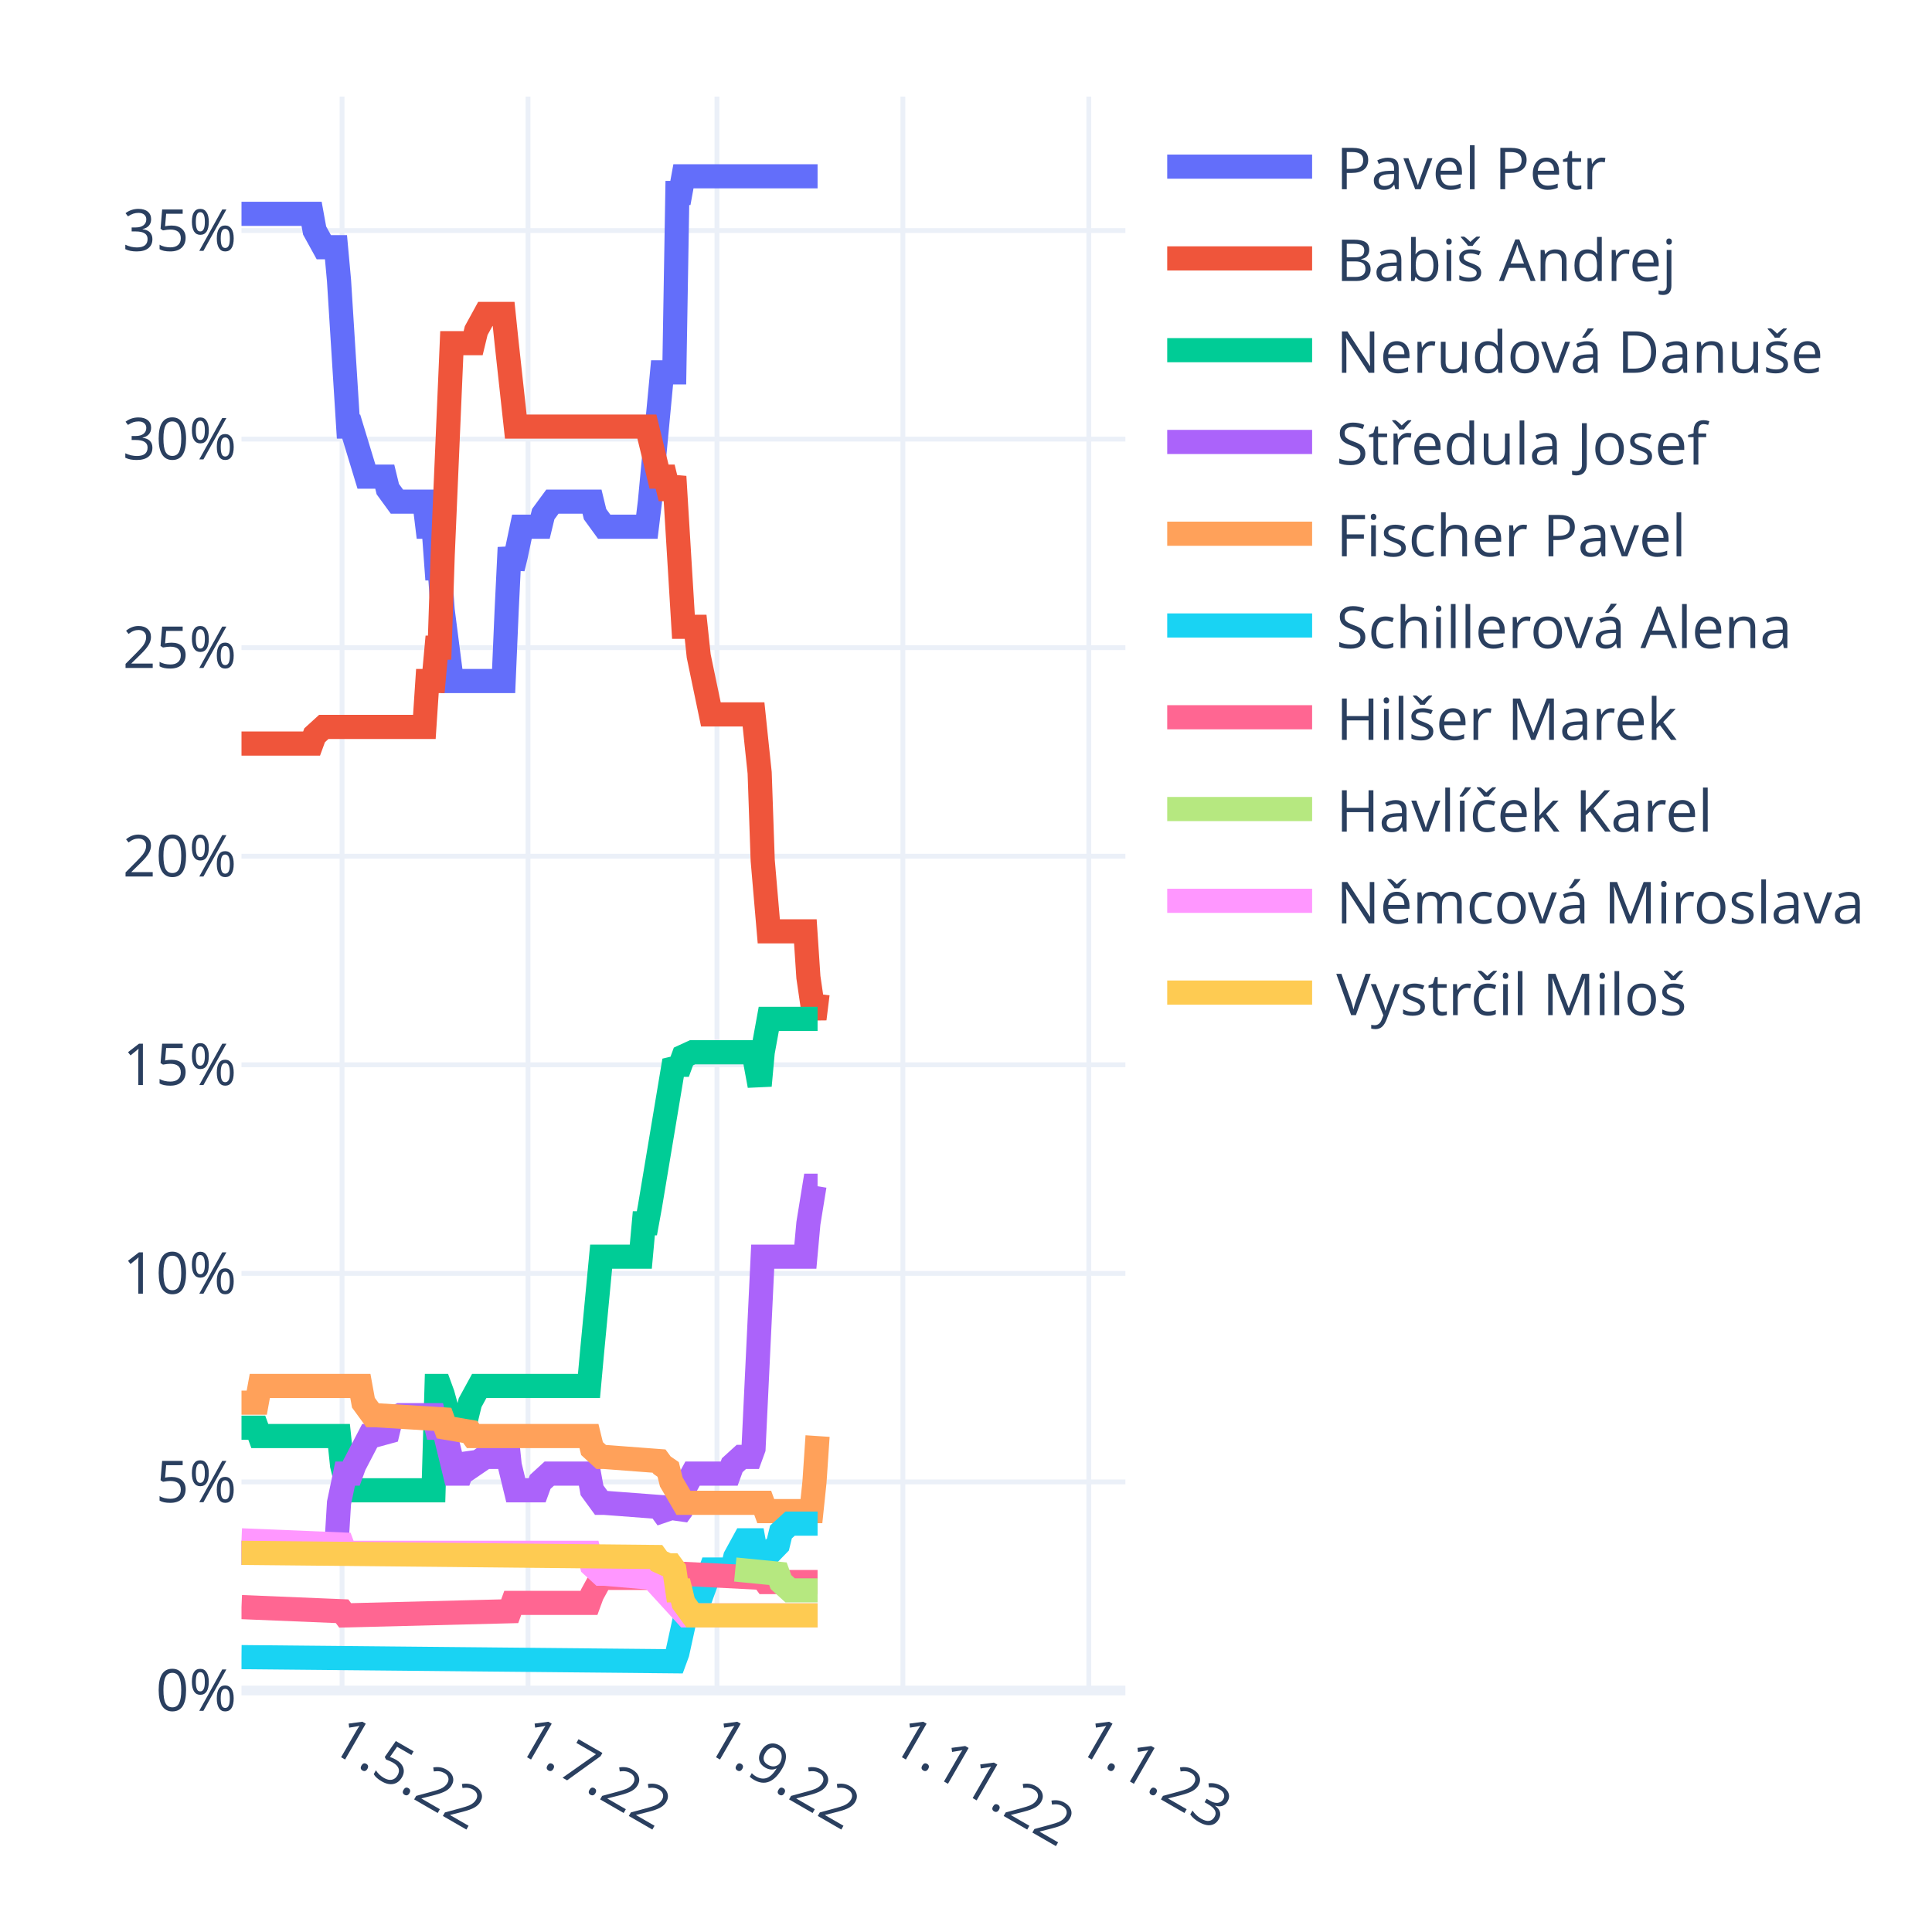
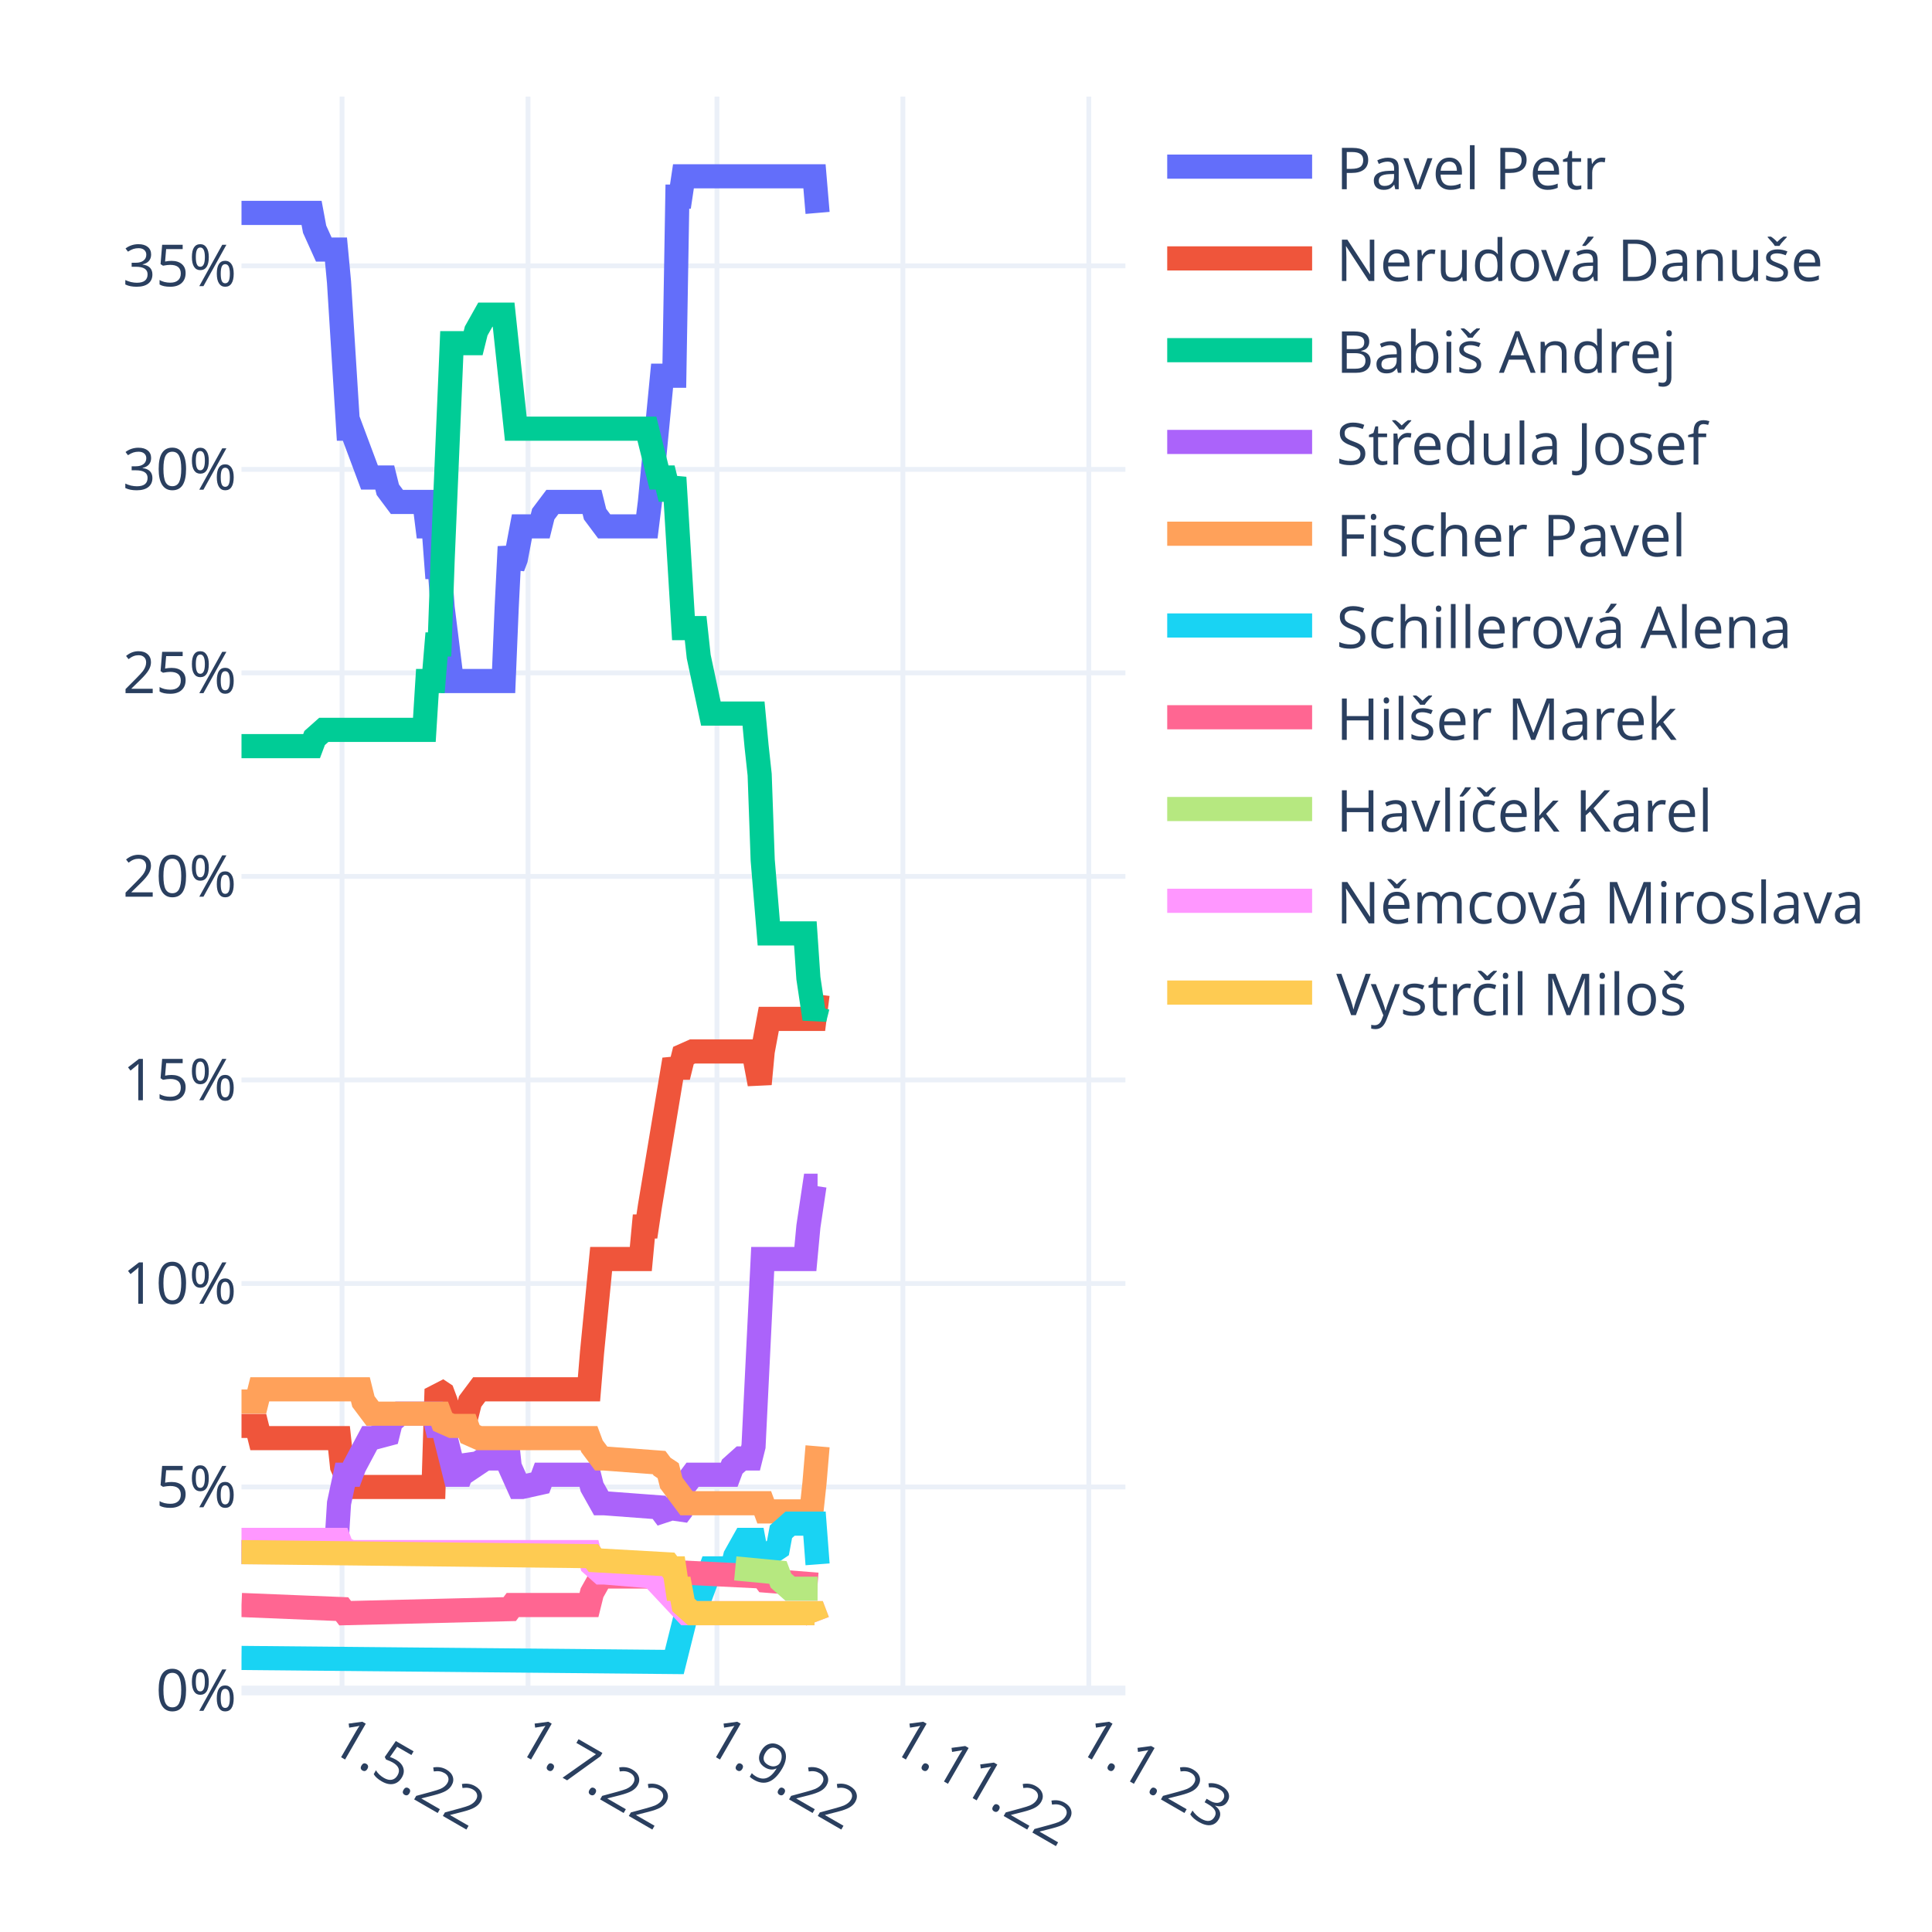
<svg xmlns="http://www.w3.org/2000/svg" class="main-svg" width="400" height="400" style="" viewBox="0 0 400 400">
  <rect x="0" y="0" width="400" height="400" style="fill: rgb(255, 255, 255); fill-opacity: 1;" />
-   <defs id="defs-3898e8">
+   <defs id="defs-b40581">
    <g class="clips">
-       <clipPath id="clip3898e8xyplot" class="plotclip">
+       <clipPath id="clipb40581xyplot" class="plotclip">
        <rect width="183" height="330" />
      </clipPath>
-       <clipPath class="axesclip" id="clip3898e8x">
+       <clipPath class="axesclip" id="clipb40581x">
        <rect x="50" y="0" width="183" height="400" />
      </clipPath>
-       <clipPath class="axesclip" id="clip3898e8y">
+       <clipPath class="axesclip" id="clipb40581y">
        <rect x="0" y="20" width="400" height="330" />
      </clipPath>
-       <clipPath class="axesclip" id="clip3898e8xy">
+       <clipPath class="axesclip" id="clipb40581xy">
        <rect x="50" y="20" width="183" height="330" />
      </clipPath>
    </g>
    <g class="gradients" />
    <g class="patterns" />
  </defs>
  <g class="bglayer" />
  <g class="layer-below">
    <g class="imagelayer" />
    <g class="shapelayer" />
  </g>
  <g class="cartesianlayer">
    <g class="subplot xy">
      <g class="layer-subplot">
        <g class="shapelayer" />
        <g class="imagelayer" />
      </g>
      <g class="minor-gridlayer">
        <g class="x" />
        <g class="y" />
      </g>
      <g class="gridlayer">
        <g class="x">
          <path class="xgrid crisp" transform="translate(70.82,0)" d="M0,20v330" style="stroke: rgb(235, 240, 248); stroke-opacity: 1; stroke-width: 1px;" />
          <path class="xgrid crisp" transform="translate(109.32,0)" d="M0,20v330" style="stroke: rgb(235, 240, 248); stroke-opacity: 1; stroke-width: 1px;" />
          <path class="xgrid crisp" transform="translate(148.44,0)" d="M0,20v330" style="stroke: rgb(235, 240, 248); stroke-opacity: 1; stroke-width: 1px;" />
          <path class="xgrid crisp" transform="translate(186.93,0)" d="M0,20v330" style="stroke: rgb(235, 240, 248); stroke-opacity: 1; stroke-width: 1px;" />
          <path class="xgrid crisp" transform="translate(225.43,0)" d="M0,20v330" style="stroke: rgb(235, 240, 248); stroke-opacity: 1; stroke-width: 1px;" />
        </g>
        <g class="y">
-           <path class="ygrid crisp" transform="translate(0,306.82)" d="M50,0h183" style="stroke: rgb(235, 240, 248); stroke-opacity: 1; stroke-width: 1px;" />
-           <path class="ygrid crisp" transform="translate(0,263.64)" d="M50,0h183" style="stroke: rgb(235, 240, 248); stroke-opacity: 1; stroke-width: 1px;" />
-           <path class="ygrid crisp" transform="translate(0,220.45)" d="M50,0h183" style="stroke: rgb(235, 240, 248); stroke-opacity: 1; stroke-width: 1px;" />
-           <path class="ygrid crisp" transform="translate(0,177.27)" d="M50,0h183" style="stroke: rgb(235, 240, 248); stroke-opacity: 1; stroke-width: 1px;" />
-           <path class="ygrid crisp" transform="translate(0,134.09)" d="M50,0h183" style="stroke: rgb(235, 240, 248); stroke-opacity: 1; stroke-width: 1px;" />
-           <path class="ygrid crisp" transform="translate(0,90.91)" d="M50,0h183" style="stroke: rgb(235, 240, 248); stroke-opacity: 1; stroke-width: 1px;" />
-           <path class="ygrid crisp" transform="translate(0,47.73)" d="M50,0h183" style="stroke: rgb(235, 240, 248); stroke-opacity: 1; stroke-width: 1px;" />
+           <path class="ygrid crisp" transform="translate(0,307.86)" d="M50,0h183" style="stroke: rgb(235, 240, 248); stroke-opacity: 1; stroke-width: 1px;" />
+           <path class="ygrid crisp" transform="translate(0,265.73)" d="M50,0h183" style="stroke: rgb(235, 240, 248); stroke-opacity: 1; stroke-width: 1px;" />
+           <path class="ygrid crisp" transform="translate(0,223.59)" d="M50,0h183" style="stroke: rgb(235, 240, 248); stroke-opacity: 1; stroke-width: 1px;" />
+           <path class="ygrid crisp" transform="translate(0,181.45)" d="M50,0h183" style="stroke: rgb(235, 240, 248); stroke-opacity: 1; stroke-width: 1px;" />
+           <path class="ygrid crisp" transform="translate(0,139.31)" d="M50,0h183" style="stroke: rgb(235, 240, 248); stroke-opacity: 1; stroke-width: 1px;" />
+           <path class="ygrid crisp" transform="translate(0,97.18)" d="M50,0h183" style="stroke: rgb(235, 240, 248); stroke-opacity: 1; stroke-width: 1px;" />
+           <path class="ygrid crisp" transform="translate(0,55.04)" d="M50,0h183" style="stroke: rgb(235, 240, 248); stroke-opacity: 1; stroke-width: 1px;" />
        </g>
      </g>
      <g class="zerolinelayer">
        <path class="yzl zl crisp" transform="translate(0,350)" d="M50,0h183" style="stroke: rgb(235, 240, 248); stroke-opacity: 1; stroke-width: 2px;" />
      </g>
      <path class="xlines-below" />
      <path class="ylines-below" />
      <g class="overlines-below" />
      <g class="xaxislayer-below" />
      <g class="yaxislayer-below" />
      <g class="overaxes-below" />
-       <g class="plot" transform="translate(50,20)" clip-path="url(#clip3898e8xyplot)">
+       <g class="plot" transform="translate(50,20)" clip-path="url(#clipb40581xyplot)">
        <g class="scatterlayer mlayer">
-           <g class="trace scatter tracee53a3b" style="stroke-miterlimit: 2; opacity: 1;">
-             <g class="fills" />
-             <g class="errorbars" />
-             <g class="lines">
-               <path class="js-line" d="M0,24.27L14.51,24.27L15.14,27.73L17.04,31.18L17.67,31.18L19.56,31.18L20.19,38.09L22.09,68.32L22.72,68.32L25.87,78.68L26.5,78.68L29.66,78.68L30.29,81.27L32.18,83.86L32.81,83.86L37.86,83.86L38.49,89.05L39.76,89.05L40.39,97.68L41.02,97.68L41.65,106.32L43.54,121L44.17,121L54.27,121L54.9,106.32L55.53,93.36L56.16,97.68L56.79,95.09L58.06,89.05L58.69,89.05L61.84,89.05L62.47,86.45L64.37,83.86L65,83.86L72.57,83.86L73.2,86.45L75.09,89.05L75.72,89.05L83.93,89.05L84.56,83.86L87.08,57.09L87.71,57.09L89.61,57.09L90.24,19.95L90.87,19.95L91.5,16.5L119.27,16.5" style="vector-effect: non-scaling-stroke; fill: none; stroke: rgb(99, 110, 250); stroke-opacity: 1; stroke-width: 5px; opacity: 1;" />
-             </g>
-             <g class="points" />
-             <g class="text" />
-           </g>
-           <g class="trace scatter trace634dd0" style="stroke-miterlimit: 2; opacity: 1;">
-             <g class="fills" />
-             <g class="errorbars" />
-             <g class="lines">
-               <path class="js-line" d="M0,133.95L14.51,133.95L15.14,132.23L17.04,130.5L17.67,130.5L37.86,130.5L38.49,121L39.76,121L40.39,114.09L41.02,114.09L41.65,95.09L43.54,51.05L44.17,51.05L47.96,51.05L48.59,48.45L50.48,45L51.11,45L54.27,45L54.9,51.05L56.79,68.32L57.42,68.32L83.93,68.32L84.56,70.91L86.45,78.68L87.08,78.68L87.71,78.68L88.34,81.27L88.98,81.27L89.61,78.68L91.5,109.77L92.13,109.77L94.02,109.77L94.66,115.82L97.18,127.91L97.81,127.91L106.01,127.91L106.64,133.95L107.28,140L107.91,158.14L109.17,172.82L109.8,172.82L116.74,172.82L117.37,182.32L118.63,190.95L119.27,185.77" style="vector-effect: non-scaling-stroke; fill: none; stroke: rgb(239, 85, 59); stroke-opacity: 1; stroke-width: 5px; opacity: 1;" />
-             </g>
-             <g class="points" />
-             <g class="text" />
-           </g>
-           <g class="trace scatter tracecff4fc" style="stroke-miterlimit: 2; opacity: 1;">
-             <g class="fills" />
-             <g class="errorbars" />
-             <g class="lines">
-               <path class="js-line" d="M0,275.59L3.16,275.59L3.79,277.32L20.19,277.32L20.82,283.36L22.09,288.55L22.72,288.55L39.76,288.55L40.39,266.95L41.02,266.95L41.65,268.68L43.54,275.59L44.17,273L46.7,273L47.33,270.41L49.22,266.95L49.85,266.95L71.94,266.95L72.57,260.05L74.46,240.18L75.09,240.18L82.67,240.18L83.3,233.27L83.93,233.27L84.56,229.82L89.61,199.59L90.24,200.45L90.87,200.45L91.5,198.73L93.39,197.86L94.02,197.86L106.01,197.86L106.64,201.32L107.28,204.77L107.91,197.86L109.17,190.95L109.8,190.95L119.27,190.95" style="vector-effect: non-scaling-stroke; fill: none; stroke: rgb(0, 204, 150); stroke-opacity: 1; stroke-width: 5px; opacity: 1;" />
-             </g>
-             <g class="points" />
-             <g class="text" />
-           </g>
-           <g class="trace scatter traceed3c6c" style="stroke-miterlimit: 2; opacity: 1;">
-             <g class="fills" />
-             <g class="errorbars" />
-             <g class="lines">
-               <path class="js-line" d="M0,301.5L19.56,301.5L20.19,291.14L21.46,285.09L22.09,285.09L22.72,285.09L23.35,283.36L26.5,277.32L27.13,277.32L30.29,276.45L30.92,273.86L32.81,273L33.44,273L39.76,273L40.39,275.59L41.65,275.59L42.28,277.32L44.17,285.09L44.8,285.09L45.43,285.09L46.07,283.36L46.7,281.64L47.33,282.5L47.96,283.36L50.48,281.64L51.11,281.64L52.38,281.64L53.01,279.91L54.9,277.32L55.53,283.36L56.79,288.55L57.42,288.55L61.21,288.55L61.84,286.82L63.73,285.09L64.37,285.09L71.94,285.09L72.57,288.55L74.46,291.14L75.09,291.14L86.45,292L87.08,292.86L89.61,292L90.24,293.73L90.87,292.86L91.5,288.55L93.39,285.09L94.02,285.09L100.97,285.09L101.6,283.36L103.49,281.64L104.12,281.64L105.38,281.64L106.01,279.91L107.91,240.18L108.54,240.18L116.74,240.18L117.37,233.27L118.63,225.5L119.27,225.5" style="vector-effect: non-scaling-stroke; fill: none; stroke: rgb(171, 99, 250); stroke-opacity: 1; stroke-width: 5px; opacity: 1;" />
-             </g>
-             <g class="points" />
-             <g class="text" />
-           </g>
-           <g class="trace scatter tracee4cef8" style="stroke-miterlimit: 2; opacity: 1;">
-             <g class="fills" />
-             <g class="errorbars" />
-             <g class="lines">
-               <path class="js-line" d="M0,270.41L3.16,270.41L3.79,266.95L24.61,266.95L25.24,270.41L27.13,273L27.77,273L41.65,273.86L42.28,275.59L47.33,276.45L47.96,277.32L71.94,277.32L72.57,279.91L74.46,281.64L75.09,281.64L86.45,282.5L87.08,283.36L88.34,284.23L88.98,286.82L91.5,291.14L92.13,291.14L107.91,291.14L108.54,292.86L118,292.86L118.63,286.82L119.27,277.32" style="vector-effect: non-scaling-stroke; fill: none; stroke: rgb(255, 161, 90); stroke-opacity: 1; stroke-width: 5px; opacity: 1;" />
-             </g>
-             <g class="points" />
-             <g class="text" />
-           </g>
-           <g class="trace scatter traceeaa28f" style="stroke-miterlimit: 2; opacity: 1;">
-             <g class="fills" />
-             <g class="errorbars" />
-             <g class="lines">
-               <path class="js-line" d="M0,323.09L89.61,323.95L90.24,322.23L92.13,313.59L92.76,313.59L94.02,313.59L94.66,311.86L97.18,304.95L97.81,304.95L101.6,304.95L102.23,302.36L104.12,298.91L104.75,298.91L106.01,298.91L106.64,302.36L107.91,304.95L108.54,302.36L111.06,299.77L111.69,297.18L113.59,295.45L114.22,295.45L119.27,295.45" style="vector-effect: non-scaling-stroke; fill: none; stroke: rgb(25, 211, 243); stroke-opacity: 1; stroke-width: 5px; opacity: 1;" />
-             </g>
-             <g class="points" />
-             <g class="text" />
-           </g>
-           <g class="trace scatter trace1df888" style="stroke-miterlimit: 2; opacity: 1;">
-             <g class="fills" />
-             <g class="errorbars" />
-             <g class="lines">
-               <path class="js-line" d="M0,312.73L20.82,313.59L21.46,314.45L55.53,313.59L56.16,311.86L71.94,311.86L72.57,310.14L74.46,306.68L75.09,306.68L90.24,306.68L90.87,305.82L107.91,306.68L108.54,307.55L119.27,307.55" style="vector-effect: non-scaling-stroke; fill: none; stroke: rgb(255, 102, 146); stroke-opacity: 1; stroke-width: 5px; opacity: 1;" />
-             </g>
-             <g class="points" />
-             <g class="text" />
-           </g>
-           <g class="trace scatter trace2294a8" style="stroke-miterlimit: 2; opacity: 1;">
-             <g class="fills" />
-             <g class="errorbars" />
-             <g class="lines">
-               <path class="js-line" d="M102.23,304.95L111.06,305.82L111.69,307.55L113.59,309.27L114.22,309.27L119.27,309.27" style="vector-effect: non-scaling-stroke; fill: none; stroke: rgb(182, 232, 128); stroke-opacity: 1; stroke-width: 5px; opacity: 1;" />
-             </g>
-             <g class="points" />
-             <g class="text" />
-           </g>
-           <g class="trace scatter tracebfb4ff" style="stroke-miterlimit: 2; opacity: 1;">
-             <g class="fills" />
-             <g class="errorbars" />
-             <g class="lines">
-               <path class="js-line" d="M0,298.91L20.82,299.77L21.46,301.5L71.94,301.5L72.57,304.09L74.46,305.82L75.09,305.82L85.19,306.68L85.82,307.55L92.13,314.45L92.76,314.45L119.27,314.45" style="vector-effect: non-scaling-stroke; fill: none; stroke: rgb(255, 151, 255); stroke-opacity: 1; stroke-width: 5px; opacity: 1;" />
-             </g>
-             <g class="points" />
-             <g class="text" />
-           </g>
-           <g class="trace scatter trace22817b" style="stroke-miterlimit: 2; opacity: 1;">
-             <g class="fills" />
-             <g class="errorbars" />
-             <g class="lines">
-               <path class="js-line" d="M0,301.5L85.82,302.36L86.45,303.23L88.34,304.09L88.98,304.09L89.61,304.95L90.24,309.27L90.87,309.27L91.5,311.86L93.39,314.45L94.02,314.45L119.27,314.45" style="vector-effect: non-scaling-stroke; fill: none; stroke: rgb(254, 203, 82); stroke-opacity: 1; stroke-width: 5px; opacity: 1;" />
+           <g class="trace scatter traced98c6d" style="stroke-miterlimit: 2; opacity: 1;">
+             <g class="fills" />
+             <g class="errorbars" />
+             <g class="lines">
+               <path class="js-line" d="M0,24.08L14.51,24.08L15.14,27.46L17.04,31.67L17.67,31.67L19.56,31.67L20.19,38.41L22.09,68.75L22.72,68.75L26.5,78.86L27.13,78.86L29.66,78.86L30.29,81.39L32.18,83.92L32.81,83.92L37.86,83.92L38.49,88.98L39.76,88.98L40.39,97.4L41.02,97.4L41.65,105.83L43.54,121L44.17,121L54.27,121L54.9,105.83L55.53,93.19L56.16,97.4L56.79,95.72L58.06,88.98L58.69,88.98L61.84,88.98L62.47,86.45L64.37,83.92L65,83.92L72.57,83.92L73.2,86.45L75.09,88.98L75.72,88.98L83.93,88.98L84.56,83.92L87.08,57.79L87.71,57.79L89.61,57.79L90.24,20.71L90.87,20.71L91.5,16.5L118.63,16.5L119.27,24.08" style="vector-effect: non-scaling-stroke; fill: none; stroke: rgb(99, 110, 250); stroke-opacity: 1; stroke-width: 5px; opacity: 1;" />
+             </g>
+             <g class="points" />
+             <g class="text" />
+           </g>
+           <g class="trace scatter trace4fe140" style="stroke-miterlimit: 2; opacity: 1;">
+             <g class="fills" />
+             <g class="errorbars" />
+             <g class="lines">
+               <path class="js-line" d="M0,275.22L3.16,275.22L3.79,277.75L20.19,277.75L20.82,283.65L22.72,287.86L23.35,287.86L39.76,287.86L40.39,267.64L41.65,268.48L42.28,270.17L43.54,275.22L44.17,272.69L44.8,272.69L46.7,272.69L47.33,270.17L49.22,267.64L49.85,267.64L71.94,267.64L72.57,260.05L74.46,240.67L75.09,240.67L82.67,240.67L83.3,233.93L83.93,233.93L84.56,229.71L89.61,199.38L90.24,201.06L90.87,201.06L91.5,198.53L93.39,197.69L94.02,197.69L106.01,197.69L106.64,201.06L107.28,204.43L107.91,197.69L109.17,190.95L109.8,190.95L118.63,190.95L119.27,185.89" style="vector-effect: non-scaling-stroke; fill: none; stroke: rgb(239, 85, 59); stroke-opacity: 1; stroke-width: 5px; opacity: 1;" />
+             </g>
+             <g class="points" />
+             <g class="text" />
+           </g>
+           <g class="trace scatter traced9df48" style="stroke-miterlimit: 2; opacity: 1;">
+             <g class="fills" />
+             <g class="errorbars" />
+             <g class="lines">
+               <path class="js-line" d="M0,134.48L14.51,134.48L15.14,132.8L17.04,131.11L17.67,131.11L37.86,131.11L38.49,121L39.76,121L40.39,113.42L41.02,113.42L41.65,95.72L43.54,51.05L44.17,51.05L47.96,51.05L48.59,48.52L50.48,45.15L51.11,45.15L54.27,45.15L54.9,51.05L56.79,68.75L57.42,68.75L83.93,68.75L84.56,71.28L86.45,78.86L87.08,78.86L87.71,78.86L88.34,81.39L88.98,81.39L89.61,78.86L91.5,110.04L92.13,110.04L94.02,110.04L94.66,115.94L97.18,127.74L97.81,127.74L106.01,127.74L106.64,134.48L107.28,140.38L107.91,158.08L109.17,173.25L109.8,173.25L116.74,173.25L117.37,182.52L118.63,190.95L119.27,188.42" style="vector-effect: non-scaling-stroke; fill: none; stroke: rgb(0, 204, 150); stroke-opacity: 1; stroke-width: 5px; opacity: 1;" />
+             </g>
+             <g class="points" />
+             <g class="text" />
+           </g>
+           <g class="trace scatter traceca9c87" style="stroke-miterlimit: 2; opacity: 1;">
+             <g class="fills" />
+             <g class="errorbars" />
+             <g class="lines">
+               <path class="js-line" d="M0,301.35L19.56,301.35L20.19,291.23L21.46,285.33L22.09,285.33L22.72,285.33L23.35,283.65L26.5,277.75L27.13,277.75L30.29,276.91L30.92,274.38L32.81,272.69L33.44,272.69L39.76,272.69L40.39,275.22L41.65,275.22L42.28,277.75L44.17,285.33L44.8,285.33L45.43,285.33L46.07,283.65L46.7,281.96L47.33,282.81L47.96,283.65L50.48,281.96L51.11,281.96L52.38,281.96L53.01,279.44L54.9,277.75L55.53,283.65L57.42,287.86L58.06,287.86L61.84,287.02L62.47,285.33L71.94,285.33L72.57,287.86L74.46,291.23L75.09,291.23L86.45,292.08L87.08,292.92L89.61,292.08L90.24,293.76L90.87,292.92L91.5,287.86L93.39,285.33L94.02,285.33L100.97,285.33L101.6,283.65L103.49,281.96L104.12,281.96L105.38,281.96L106.01,279.44L107.91,240.67L108.54,240.67L116.74,240.67L117.37,233.93L118.63,225.5L119.27,225.5" style="vector-effect: non-scaling-stroke; fill: none; stroke: rgb(171, 99, 250); stroke-opacity: 1; stroke-width: 5px; opacity: 1;" />
+             </g>
+             <g class="points" />
+             <g class="text" />
+           </g>
+           <g class="trace scatter tracec419aa" style="stroke-miterlimit: 2; opacity: 1;">
+             <g class="fills" />
+             <g class="errorbars" />
+             <g class="lines">
+               <path class="js-line" d="M0,270.17L3.16,270.17L3.79,267.64L24.61,267.64L25.24,270.17L27.13,272.69L27.77,272.69L41.02,272.69L41.65,274.38L43.54,275.22L44.17,275.22L46.7,275.22L47.33,276.91L49.22,277.75L49.85,277.75L71.94,277.75L72.57,279.44L74.46,281.96L75.09,281.96L86.45,282.81L87.08,283.65L88.34,284.49L88.98,287.02L92.13,291.23L92.76,291.23L107.91,291.23L108.54,292.92L118,292.92L118.63,287.02L119.27,279.44" style="vector-effect: non-scaling-stroke; fill: none; stroke: rgb(255, 161, 90); stroke-opacity: 1; stroke-width: 5px; opacity: 1;" />
+             </g>
+             <g class="points" />
+             <g class="text" />
+           </g>
+           <g class="trace scatter tracea639d0" style="stroke-miterlimit: 2; opacity: 1;">
+             <g class="fills" />
+             <g class="errorbars" />
+             <g class="lines">
+               <path class="js-line" d="M0,323.26L89.61,324.1L90.24,321.57L92.13,313.99L92.76,313.15L94.02,313.15L94.66,311.46L97.18,304.72L97.81,304.72L101.6,304.72L102.23,302.19L104.12,298.82L104.75,298.82L106.01,298.82L106.64,302.19L107.91,304.72L108.54,302.19L111.06,300.5L111.69,297.13L113.59,295.45L114.22,295.45L118.63,295.45L119.27,303.88" style="vector-effect: non-scaling-stroke; fill: none; stroke: rgb(25, 211, 243); stroke-opacity: 1; stroke-width: 5px; opacity: 1;" />
+             </g>
+             <g class="points" />
+             <g class="text" />
+           </g>
+           <g class="trace scatter trace453972" style="stroke-miterlimit: 2; opacity: 1;">
+             <g class="fills" />
+             <g class="errorbars" />
+             <g class="lines">
+               <path class="js-line" d="M0,312.3L20.82,313.15L21.46,313.99L55.53,313.15L56.16,312.3L71.94,312.3L72.57,309.77L74.46,306.4L75.09,306.4L90.24,306.4L90.87,305.56L107.91,306.4L108.54,307.25L119.27,308.09" style="vector-effect: non-scaling-stroke; fill: none; stroke: rgb(255, 102, 146); stroke-opacity: 1; stroke-width: 5px; opacity: 1;" />
+             </g>
+             <g class="points" />
+             <g class="text" />
+           </g>
+           <g class="trace scatter tracec03bb0" style="stroke-miterlimit: 2; opacity: 1;">
+             <g class="fills" />
+             <g class="errorbars" />
+             <g class="lines">
+               <path class="js-line" d="M102.23,304.72L111.06,305.56L111.69,307.25L113.59,308.93L114.22,308.93L119.27,308.93" style="vector-effect: non-scaling-stroke; fill: none; stroke: rgb(182, 232, 128); stroke-opacity: 1; stroke-width: 5px; opacity: 1;" />
+             </g>
+             <g class="points" />
+             <g class="text" />
+           </g>
+           <g class="trace scatter trace832116" style="stroke-miterlimit: 2; opacity: 1;">
+             <g class="fills" />
+             <g class="errorbars" />
+             <g class="lines">
+               <path class="js-line" d="M0,298.82L20.19,298.82L20.82,300.5L22.72,301.35L23.35,301.35L71.94,301.35L72.57,303.88L74.46,305.56L75.09,305.56L85.19,306.4L85.82,307.25L92.13,313.99L92.76,313.99L118.63,313.99L119.27,315.67" style="vector-effect: non-scaling-stroke; fill: none; stroke: rgb(255, 151, 255); stroke-opacity: 1; stroke-width: 5px; opacity: 1;" />
+             </g>
+             <g class="points" />
+             <g class="text" />
+           </g>
+           <g class="trace scatter tracea8a981" style="stroke-miterlimit: 2; opacity: 1;">
+             <g class="fills" />
+             <g class="errorbars" />
+             <g class="lines">
+               <path class="js-line" d="M0,301.35L72.57,302.19L73.2,303.03L88.34,303.88L88.98,304.72L89.61,304.72L90.24,308.93L90.87,308.93L91.5,312.3L93.39,313.99L94.02,313.99L118.63,313.99L119.27,315.67" style="vector-effect: non-scaling-stroke; fill: none; stroke: rgb(254, 203, 82); stroke-opacity: 1; stroke-width: 5px; opacity: 1;" />
            </g>
            <g class="points" />
            <g class="text" />
          </g>
        </g>
      </g>
      <g class="overplot" />
      <path class="xlines-above crisp" d="M0,0" style="fill: none;" />
      <path class="ylines-above crisp" d="M0,0" style="fill: none;" />
      <g class="overlines-above" />
      <g class="xaxislayer-above">
        <g class="xtick">
          <text text-anchor="start" x="0" y="363" transform="translate(70.82,0) rotate(30,0,357)" style="font-family: 'Open Sans', verdana, arial, sans-serif; font-size: 12px; fill: rgb(42, 63, 95); fill-opacity: 1; white-space: pre; opacity: 1;">1.5.22</text>
        </g>
        <g class="xtick">
          <text text-anchor="start" x="0" y="363" style="font-family: 'Open Sans', verdana, arial, sans-serif; font-size: 12px; fill: rgb(42, 63, 95); fill-opacity: 1; white-space: pre; opacity: 1;" transform="translate(109.32,0) rotate(30,0,357)">1.7.22</text>
        </g>
        <g class="xtick">
          <text text-anchor="start" x="0" y="363" style="font-family: 'Open Sans', verdana, arial, sans-serif; font-size: 12px; fill: rgb(42, 63, 95); fill-opacity: 1; white-space: pre; opacity: 1;" transform="translate(148.44,0) rotate(30,0,357)">1.9.22</text>
        </g>
        <g class="xtick">
          <text text-anchor="start" x="0" y="363" style="font-family: 'Open Sans', verdana, arial, sans-serif; font-size: 12px; fill: rgb(42, 63, 95); fill-opacity: 1; white-space: pre; opacity: 1;" transform="translate(186.93,0) rotate(30,0,357)">1.11.22</text>
        </g>
        <g class="xtick">
          <text text-anchor="start" x="0" y="363" style="font-family: 'Open Sans', verdana, arial, sans-serif; font-size: 12px; fill: rgb(42, 63, 95); fill-opacity: 1; white-space: pre; opacity: 1;" transform="translate(225.43,0) rotate(30,0,357)">1.1.23</text>
        </g>
      </g>
      <g class="yaxislayer-above">
        <g class="ytick">
          <text text-anchor="end" x="49" y="4.2" transform="translate(0,350)" style="font-family: 'Open Sans', verdana, arial, sans-serif; font-size: 12px; fill: rgb(42, 63, 95); fill-opacity: 1; white-space: pre; opacity: 1;">0%</text>
        </g>
        <g class="ytick">
-           <text text-anchor="end" x="49" y="4.2" style="font-family: 'Open Sans', verdana, arial, sans-serif; font-size: 12px; fill: rgb(42, 63, 95); fill-opacity: 1; white-space: pre; opacity: 1;" transform="translate(0,306.82)">5%</text>
-         </g>
-         <g class="ytick">
-           <text text-anchor="end" x="49" y="4.2" style="font-family: 'Open Sans', verdana, arial, sans-serif; font-size: 12px; fill: rgb(42, 63, 95); fill-opacity: 1; white-space: pre; opacity: 1;" transform="translate(0,263.64)">10%</text>
-         </g>
-         <g class="ytick">
-           <text text-anchor="end" x="49" y="4.2" style="font-family: 'Open Sans', verdana, arial, sans-serif; font-size: 12px; fill: rgb(42, 63, 95); fill-opacity: 1; white-space: pre; opacity: 1;" transform="translate(0,220.45)">15%</text>
-         </g>
-         <g class="ytick">
-           <text text-anchor="end" x="49" y="4.2" style="font-family: 'Open Sans', verdana, arial, sans-serif; font-size: 12px; fill: rgb(42, 63, 95); fill-opacity: 1; white-space: pre; opacity: 1;" transform="translate(0,177.27)">20%</text>
-         </g>
-         <g class="ytick">
-           <text text-anchor="end" x="49" y="4.2" style="font-family: 'Open Sans', verdana, arial, sans-serif; font-size: 12px; fill: rgb(42, 63, 95); fill-opacity: 1; white-space: pre; opacity: 1;" transform="translate(0,134.09)">25%</text>
-         </g>
-         <g class="ytick">
-           <text text-anchor="end" x="49" y="4.2" style="font-family: 'Open Sans', verdana, arial, sans-serif; font-size: 12px; fill: rgb(42, 63, 95); fill-opacity: 1; white-space: pre; opacity: 1;" transform="translate(0,90.91)">30%</text>
-         </g>
-         <g class="ytick">
-           <text text-anchor="end" x="49" y="4.2" style="font-family: 'Open Sans', verdana, arial, sans-serif; font-size: 12px; fill: rgb(42, 63, 95); fill-opacity: 1; white-space: pre; opacity: 1;" transform="translate(0,47.73)">35%</text>
+           <text text-anchor="end" x="49" y="4.2" style="font-family: 'Open Sans', verdana, arial, sans-serif; font-size: 12px; fill: rgb(42, 63, 95); fill-opacity: 1; white-space: pre; opacity: 1;" transform="translate(0,307.86)">5%</text>
+         </g>
+         <g class="ytick">
+           <text text-anchor="end" x="49" y="4.2" style="font-family: 'Open Sans', verdana, arial, sans-serif; font-size: 12px; fill: rgb(42, 63, 95); fill-opacity: 1; white-space: pre; opacity: 1;" transform="translate(0,265.73)">10%</text>
+         </g>
+         <g class="ytick">
+           <text text-anchor="end" x="49" y="4.2" style="font-family: 'Open Sans', verdana, arial, sans-serif; font-size: 12px; fill: rgb(42, 63, 95); fill-opacity: 1; white-space: pre; opacity: 1;" transform="translate(0,223.59)">15%</text>
+         </g>
+         <g class="ytick">
+           <text text-anchor="end" x="49" y="4.2" style="font-family: 'Open Sans', verdana, arial, sans-serif; font-size: 12px; fill: rgb(42, 63, 95); fill-opacity: 1; white-space: pre; opacity: 1;" transform="translate(0,181.45)">20%</text>
+         </g>
+         <g class="ytick">
+           <text text-anchor="end" x="49" y="4.2" style="font-family: 'Open Sans', verdana, arial, sans-serif; font-size: 12px; fill: rgb(42, 63, 95); fill-opacity: 1; white-space: pre; opacity: 1;" transform="translate(0,139.31)">25%</text>
+         </g>
+         <g class="ytick">
+           <text text-anchor="end" x="49" y="4.2" style="font-family: 'Open Sans', verdana, arial, sans-serif; font-size: 12px; fill: rgb(42, 63, 95); fill-opacity: 1; white-space: pre; opacity: 1;" transform="translate(0,97.18)">30%</text>
+         </g>
+         <g class="ytick">
+           <text text-anchor="end" x="49" y="4.2" style="font-family: 'Open Sans', verdana, arial, sans-serif; font-size: 12px; fill: rgb(42, 63, 95); fill-opacity: 1; white-space: pre; opacity: 1;" transform="translate(0,55.04)">35%</text>
        </g>
      </g>
      <g class="overaxes-above" />
    </g>
  </g>
  <g class="polarlayer" />
  <g class="smithlayer" />
  <g class="ternarylayer" />
  <g class="geolayer" />
  <g class="funnelarealayer" />
  <g class="pielayer" />
  <g class="iciclelayer" />
  <g class="treemaplayer" />
  <g class="sunburstlayer" />
  <g class="glimages" />
-   <defs id="topdefs-3898e8">
+   <defs id="topdefs-b40581">
    <g class="clips" />
-     <clipPath id="legend3898e8">
+     <clipPath id="legendb40581">
      <rect width="151" height="200" x="0" y="0" />
    </clipPath>
  </defs>
  <g class="layer-above">
    <g class="imagelayer" />
    <g class="shapelayer" />
  </g>
  <g class="infolayer">
    <g class="legend" pointer-events="all" transform="translate(236.66,20)">
      <rect class="bg" shape-rendering="crispEdges" width="151" height="200" x="0" y="0" style="stroke: rgb(68, 68, 68); stroke-opacity: 1; fill: rgb(255, 255, 255); fill-opacity: 1; stroke-width: 0px;" />
-       <g class="scrollbox" transform="" clip-path="url(#legend3898e8)">
+       <g class="scrollbox" transform="" clip-path="url(#legendb40581)">
        <g class="groups">
          <g class="traces" transform="translate(0,14.5)" style="opacity: 1;">
            <text class="legendtext" text-anchor="start" x="40" y="4.68" style="font-family: 'Open Sans', verdana, arial, sans-serif; font-size: 12px; fill: rgb(42, 63, 95); fill-opacity: 1; white-space: pre;">Pavel Petr</text>
            <g class="layers" style="opacity: 1;">
              <g class="legendfill" />
              <g class="legendlines">
                <path class="js-line" d="M5,0h30" style="fill: none; stroke: rgb(99, 110, 250); stroke-opacity: 1; stroke-width: 5px;" />
              </g>
              <g class="legendsymbols">
                <g class="legendpoints" />
              </g>
            </g>
            <rect class="legendtoggle" x="0" y="-9.5" width="145.703" height="19" style="fill: rgb(0, 0, 0); fill-opacity: 0;" />
          </g>
          <g class="traces" transform="translate(0,33.5)" style="opacity: 1;">
+             <text class="legendtext" text-anchor="start" x="40" y="4.68" style="font-family: 'Open Sans', verdana, arial, sans-serif; font-size: 12px; fill: rgb(42, 63, 95); fill-opacity: 1; white-space: pre;">Nerudová Danuše</text>
+             <g class="layers" style="opacity: 1;">
+               <g class="legendfill" />
+               <g class="legendlines">
+                 <path class="js-line" d="M5,0h30" style="fill: none; stroke: rgb(239, 85, 59); stroke-opacity: 1; stroke-width: 5px;" />
+               </g>
+               <g class="legendsymbols">
+                 <g class="legendpoints" />
+               </g>
+             </g>
+             <rect class="legendtoggle" x="0" y="-9.5" width="145.703" height="19" style="fill: rgb(0, 0, 0); fill-opacity: 0;" />
+           </g>
+           <g class="traces" transform="translate(0,52.5)" style="opacity: 1;">
            <text class="legendtext" text-anchor="start" x="40" y="4.68" style="font-family: 'Open Sans', verdana, arial, sans-serif; font-size: 12px; fill: rgb(42, 63, 95); fill-opacity: 1; white-space: pre;">Babiš Andrej</text>
-             <g class="layers" style="opacity: 1;">
-               <g class="legendfill" />
-               <g class="legendlines">
-                 <path class="js-line" d="M5,0h30" style="fill: none; stroke: rgb(239, 85, 59); stroke-opacity: 1; stroke-width: 5px;" />
-               </g>
-               <g class="legendsymbols">
-                 <g class="legendpoints" />
-               </g>
-             </g>
-             <rect class="legendtoggle" x="0" y="-9.5" width="145.703" height="19" style="fill: rgb(0, 0, 0); fill-opacity: 0;" />
-           </g>
-           <g class="traces" transform="translate(0,52.5)" style="opacity: 1;">
-             <text class="legendtext" text-anchor="start" x="40" y="4.68" style="font-family: 'Open Sans', verdana, arial, sans-serif; font-size: 12px; fill: rgb(42, 63, 95); fill-opacity: 1; white-space: pre;">Nerudová Danuše</text>
            <g class="layers" style="opacity: 1;">
              <g class="legendfill" />
              <g class="legendlines">
                <path class="js-line" d="M5,0h30" style="fill: none; stroke: rgb(0, 204, 150); stroke-opacity: 1; stroke-width: 5px;" />
              </g>
              <g class="legendsymbols">
                <g class="legendpoints" />
              </g>
            </g>
            <rect class="legendtoggle" x="0" y="-9.5" width="145.703" height="19" style="fill: rgb(0, 0, 0); fill-opacity: 0;" />
          </g>
          <g class="traces" transform="translate(0,71.5)" style="opacity: 1;">
            <text class="legendtext" text-anchor="start" x="40" y="4.68" style="font-family: 'Open Sans', verdana, arial, sans-serif; font-size: 12px; fill: rgb(42, 63, 95); fill-opacity: 1; white-space: pre;">Středula Josef</text>
            <g class="layers" style="opacity: 1;">
              <g class="legendfill" />
              <g class="legendlines">
                <path class="js-line" d="M5,0h30" style="fill: none; stroke: rgb(171, 99, 250); stroke-opacity: 1; stroke-width: 5px;" />
              </g>
              <g class="legendsymbols">
                <g class="legendpoints" />
              </g>
            </g>
            <rect class="legendtoggle" x="0" y="-9.5" width="145.703" height="19" style="fill: rgb(0, 0, 0); fill-opacity: 0;" />
          </g>
          <g class="traces" transform="translate(0,90.5)" style="opacity: 1;">
            <text class="legendtext" text-anchor="start" x="40" y="4.68" style="font-family: 'Open Sans', verdana, arial, sans-serif; font-size: 12px; fill: rgb(42, 63, 95); fill-opacity: 1; white-space: pre;">Fischer Pavel</text>
            <g class="layers" style="opacity: 1;">
              <g class="legendfill" />
              <g class="legendlines">
                <path class="js-line" d="M5,0h30" style="fill: none; stroke: rgb(255, 161, 90); stroke-opacity: 1; stroke-width: 5px;" />
              </g>
              <g class="legendsymbols">
                <g class="legendpoints" />
              </g>
            </g>
            <rect class="legendtoggle" x="0" y="-9.5" width="145.703" height="19" style="fill: rgb(0, 0, 0); fill-opacity: 0;" />
          </g>
          <g class="traces" transform="translate(0,109.5)" style="opacity: 1;">
            <text class="legendtext" text-anchor="start" x="40" y="4.68" style="font-family: 'Open Sans', verdana, arial, sans-serif; font-size: 12px; fill: rgb(42, 63, 95); fill-opacity: 1; white-space: pre;">Schillerová Alena</text>
            <g class="layers" style="opacity: 1;">
              <g class="legendfill" />
              <g class="legendlines">
                <path class="js-line" d="M5,0h30" style="fill: none; stroke: rgb(25, 211, 243); stroke-opacity: 1; stroke-width: 5px;" />
              </g>
              <g class="legendsymbols">
                <g class="legendpoints" />
              </g>
            </g>
            <rect class="legendtoggle" x="0" y="-9.5" width="145.703" height="19" style="fill: rgb(0, 0, 0); fill-opacity: 0;" />
          </g>
          <g class="traces" transform="translate(0,128.5)" style="opacity: 1;">
            <text class="legendtext" text-anchor="start" x="40" y="4.68" style="font-family: 'Open Sans', verdana, arial, sans-serif; font-size: 12px; fill: rgb(42, 63, 95); fill-opacity: 1; white-space: pre;">Hilšer Marek</text>
            <g class="layers" style="opacity: 1;">
              <g class="legendfill" />
              <g class="legendlines">
                <path class="js-line" d="M5,0h30" style="fill: none; stroke: rgb(255, 102, 146); stroke-opacity: 1; stroke-width: 5px;" />
              </g>
              <g class="legendsymbols">
                <g class="legendpoints" />
              </g>
            </g>
            <rect class="legendtoggle" x="0" y="-9.5" width="145.703" height="19" style="fill: rgb(0, 0, 0); fill-opacity: 0;" />
          </g>
          <g class="traces" transform="translate(0,147.5)" style="opacity: 1;">
            <text class="legendtext" text-anchor="start" x="40" y="4.68" style="font-family: 'Open Sans', verdana, arial, sans-serif; font-size: 12px; fill: rgb(42, 63, 95); fill-opacity: 1; white-space: pre;">Havlíček Karel</text>
            <g class="layers" style="opacity: 1;">
              <g class="legendfill" />
              <g class="legendlines">
                <path class="js-line" d="M5,0h30" style="fill: none; stroke: rgb(182, 232, 128); stroke-opacity: 1; stroke-width: 5px;" />
              </g>
              <g class="legendsymbols">
                <g class="legendpoints" />
              </g>
            </g>
            <rect class="legendtoggle" x="0" y="-9.5" width="145.703" height="19" style="fill: rgb(0, 0, 0); fill-opacity: 0;" />
          </g>
          <g class="traces" transform="translate(0,166.5)" style="opacity: 1;">
            <text class="legendtext" text-anchor="start" x="40" y="4.68" style="font-family: 'Open Sans', verdana, arial, sans-serif; font-size: 12px; fill: rgb(42, 63, 95); fill-opacity: 1; white-space: pre;">Němcová Miroslava</text>
            <g class="layers" style="opacity: 1;">
              <g class="legendfill" />
              <g class="legendlines">
                <path class="js-line" d="M5,0h30" style="fill: none; stroke: rgb(255, 151, 255); stroke-opacity: 1; stroke-width: 5px;" />
              </g>
              <g class="legendsymbols">
                <g class="legendpoints" />
              </g>
            </g>
            <rect class="legendtoggle" x="0" y="-9.5" width="145.703" height="19" style="fill: rgb(0, 0, 0); fill-opacity: 0;" />
          </g>
          <g class="traces" transform="translate(0,185.5)" style="opacity: 1;">
            <text class="legendtext" text-anchor="start" x="40" y="4.68" style="font-family: 'Open Sans', verdana, arial, sans-serif; font-size: 12px; fill: rgb(42, 63, 95); fill-opacity: 1; white-space: pre;">Vystrčil Miloš</text>
            <g class="layers" style="opacity: 1;">
              <g class="legendfill" />
              <g class="legendlines">
                <path class="js-line" d="M5,0h30" style="fill: none; stroke: rgb(254, 203, 82); stroke-opacity: 1; stroke-width: 5px;" />
              </g>
              <g class="legendsymbols">
                <g class="legendpoints" />
              </g>
            </g>
            <rect class="legendtoggle" x="0" y="-9.5" width="145.703" height="19" style="fill: rgb(0, 0, 0); fill-opacity: 0;" />
          </g>
        </g>
      </g>
      <rect class="scrollbar" rx="20" ry="3" width="0" height="0" x="0" y="0" style="fill: rgb(128, 139, 164); fill-opacity: 1;" />
    </g>
    <g class="g-gtitle" />
    <g class="g-xtitle" />
    <g class="g-ytitle" />
  </g>
</svg>
